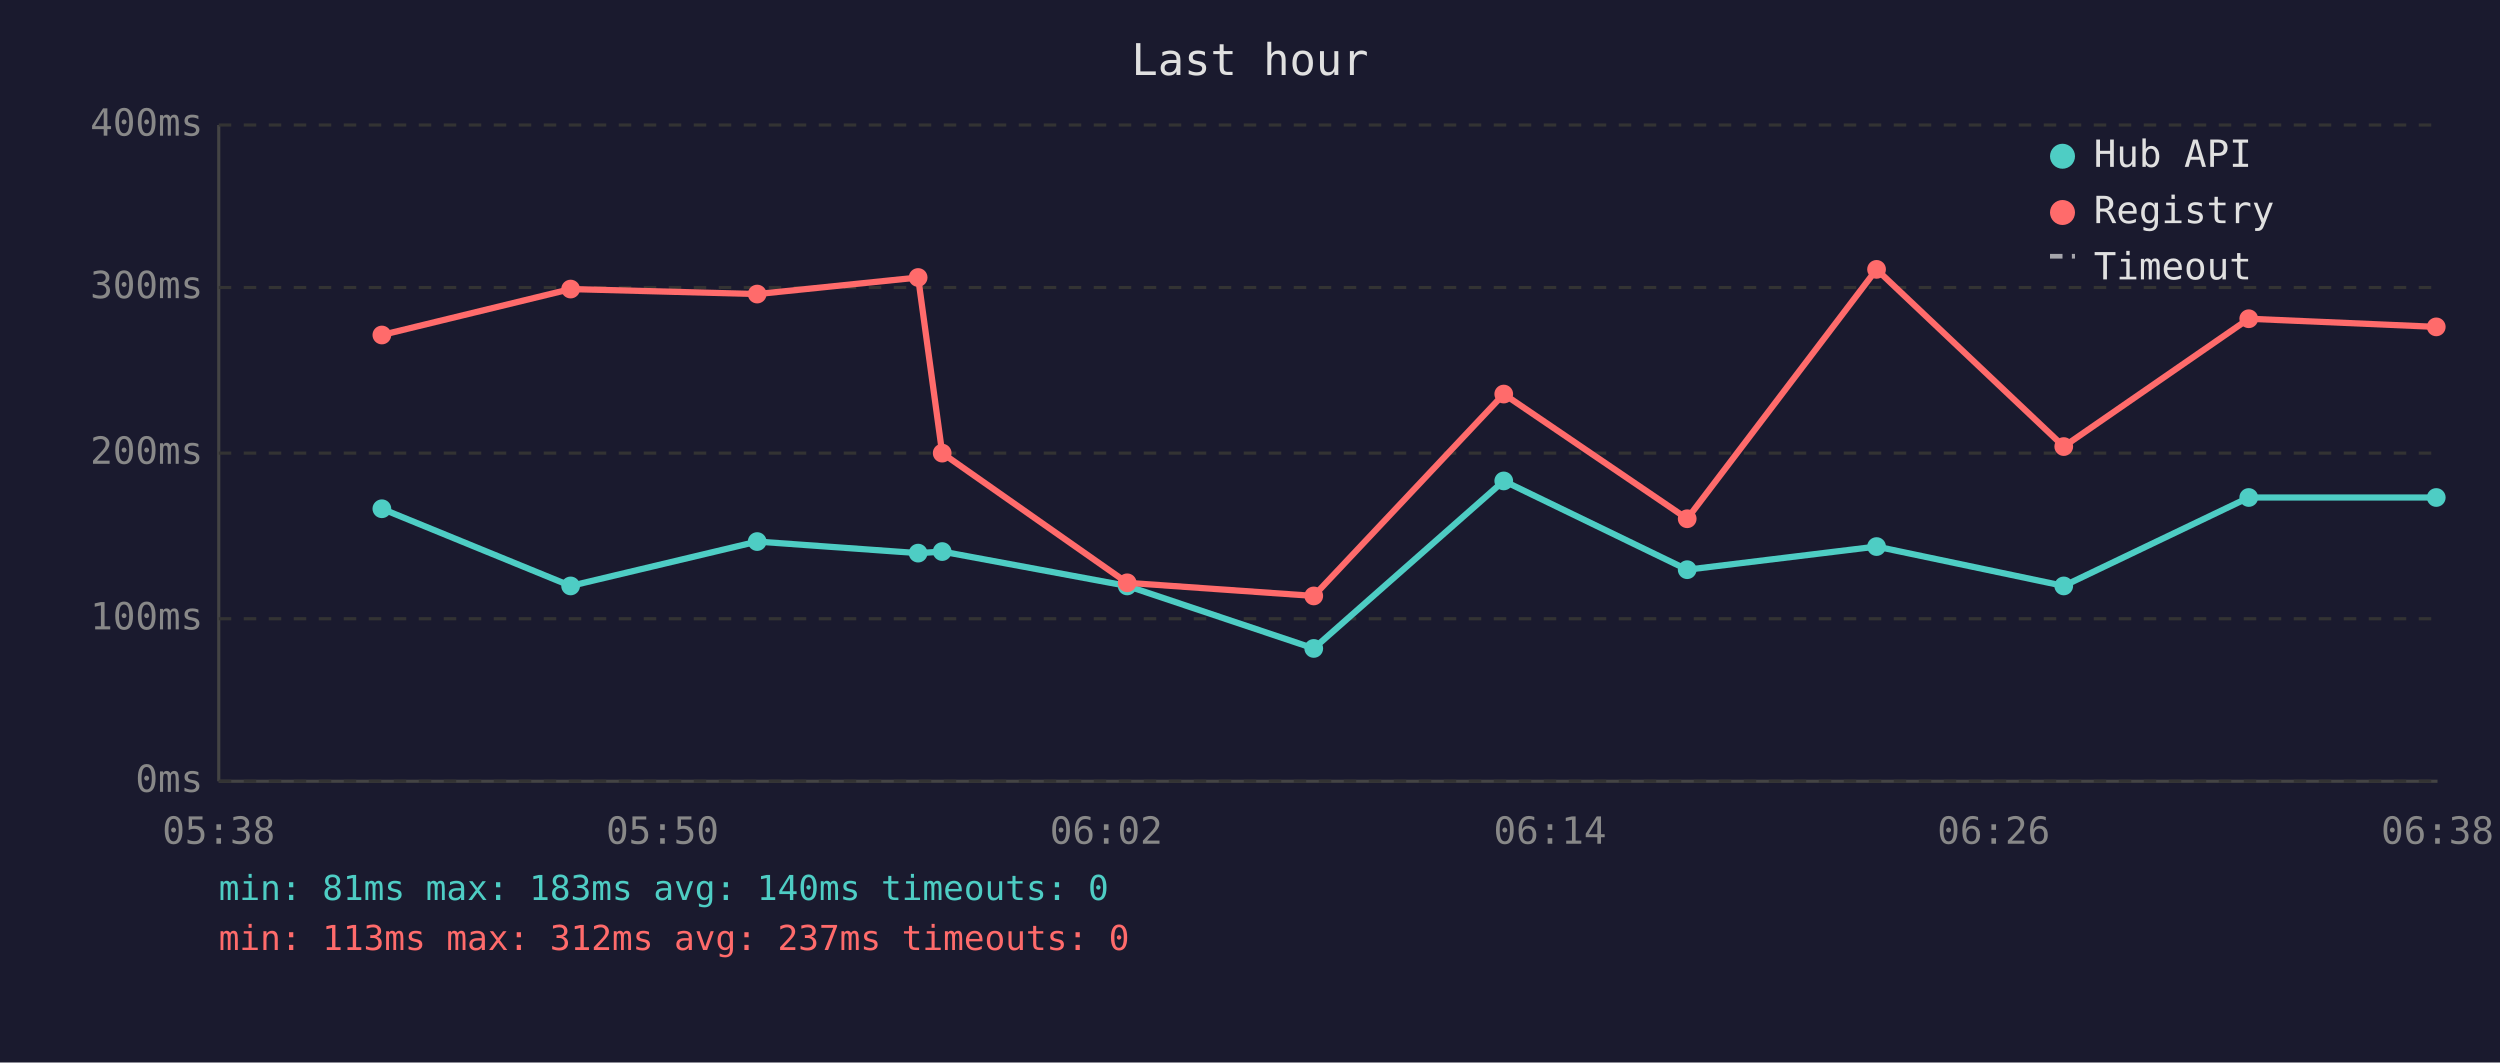
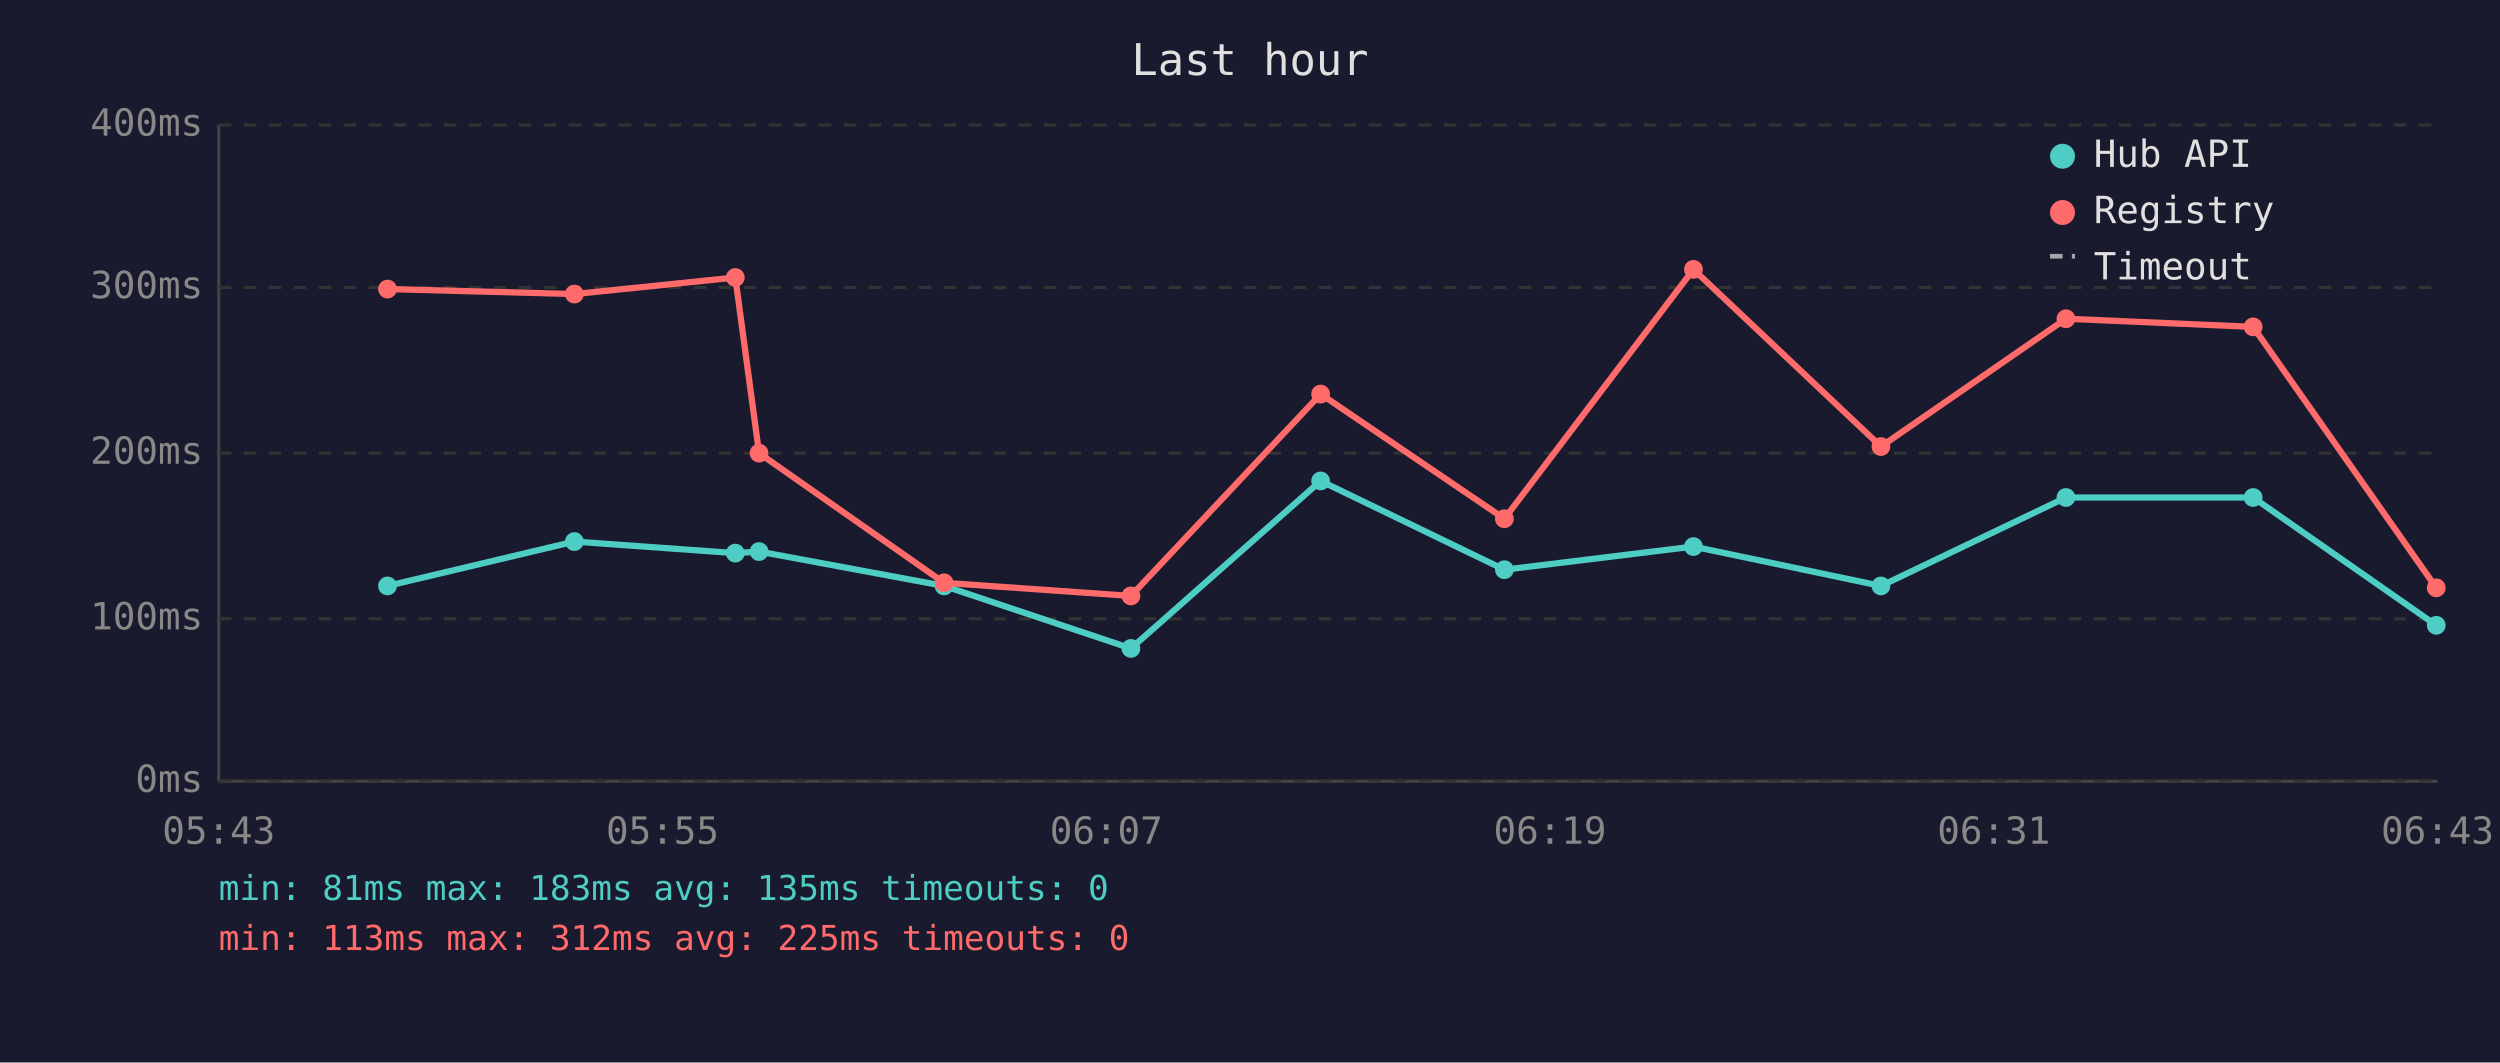
<svg xmlns="http://www.w3.org/2000/svg" viewBox="0 0 800 340" font-family="monospace" font-size="12">
  <rect width="800" height="340" fill="#1a1a2e" />
  <text x="400" y="24" fill="#e0e0e0" font-size="14" text-anchor="middle">Last hour</text>
  <line x1="70" y1="40" x2="70" y2="250" stroke="#444" stroke-width="1" />
  <line x1="70" y1="250" x2="780" y2="250" stroke="#444" stroke-width="1" />
  <line x1="70" y1="250" x2="780" y2="250" stroke="#333" stroke-width="1" stroke-dasharray="4" />
  <text x="65" y="250" fill="#888" text-anchor="end" dominant-baseline="middle">0ms</text>
  <line x1="70" y1="198" x2="780" y2="198" stroke="#333" stroke-width="1" stroke-dasharray="4" />
  <text x="65" y="198" fill="#888" text-anchor="end" dominant-baseline="middle">100ms</text>
  <line x1="70" y1="145" x2="780" y2="145" stroke="#333" stroke-width="1" stroke-dasharray="4" />
  <text x="65" y="145" fill="#888" text-anchor="end" dominant-baseline="middle">200ms</text>
  <line x1="70" y1="92" x2="780" y2="92" stroke="#333" stroke-width="1" stroke-dasharray="4" />
  <text x="65" y="92" fill="#888" text-anchor="end" dominant-baseline="middle">300ms</text>
  <line x1="70" y1="40" x2="780" y2="40" stroke="#333" stroke-width="1" stroke-dasharray="4" />
  <text x="65" y="40" fill="#888" text-anchor="end" dominant-baseline="middle">400ms</text>
-   <text x="70" y="270" fill="#888" text-anchor="middle">05:38</text>
-   <text x="212" y="270" fill="#888" text-anchor="middle">05:50</text>
-   <text x="354" y="270" fill="#888" text-anchor="middle">06:02</text>
-   <text x="496" y="270" fill="#888" text-anchor="middle">06:14</text>
-   <text x="638" y="270" fill="#888" text-anchor="middle">06:26</text>
-   <text x="780" y="270" fill="#888" text-anchor="middle">06:38</text>
-   <polyline points="122.2,162.8 182.6,187.5 242.3,173.3 293.8,177.0 301.5,176.5 360.7,187.5 420.4,207.5 481.2,153.9 539.9,182.3 600.5,174.9 660.4,187.5 719.6,159.2 779.6,159.2" fill="none" stroke="#4ecdc4" stroke-width="2" opacity="1" />
-   <circle cx="122.2" cy="162.8" r="3" fill="#4ecdc4" />
-   <circle cx="182.6" cy="187.5" r="3" fill="#4ecdc4" />
-   <circle cx="242.3" cy="173.3" r="3" fill="#4ecdc4" />
-   <circle cx="293.8" cy="177.0" r="3" fill="#4ecdc4" />
-   <circle cx="301.5" cy="176.5" r="3" fill="#4ecdc4" />
-   <circle cx="360.7" cy="187.5" r="3" fill="#4ecdc4" />
-   <circle cx="420.4" cy="207.5" r="3" fill="#4ecdc4" />
-   <circle cx="481.2" cy="153.9" r="3" fill="#4ecdc4" />
-   <circle cx="539.9" cy="182.3" r="3" fill="#4ecdc4" />
-   <circle cx="600.5" cy="174.9" r="3" fill="#4ecdc4" />
-   <circle cx="660.4" cy="187.5" r="3" fill="#4ecdc4" />
-   <circle cx="719.6" cy="159.2" r="3" fill="#4ecdc4" />
-   <circle cx="779.6" cy="159.2" r="3" fill="#4ecdc4" />
-   <polyline points="122.2,107.2 182.6,92.5 242.3,94.1 293.8,88.8 301.5,145.0 360.7,186.5 420.4,190.7 481.2,126.1 539.9,166.0 600.5,86.2 660.4,142.9 719.6,102.0 779.6,104.6" fill="none" stroke="#ff6b6b" stroke-width="2" opacity="1" />
-   <circle cx="122.2" cy="107.2" r="3" fill="#ff6b6b" />
-   <circle cx="182.6" cy="92.5" r="3" fill="#ff6b6b" />
-   <circle cx="242.3" cy="94.1" r="3" fill="#ff6b6b" />
-   <circle cx="293.8" cy="88.8" r="3" fill="#ff6b6b" />
-   <circle cx="301.5" cy="145.0" r="3" fill="#ff6b6b" />
-   <circle cx="360.7" cy="186.5" r="3" fill="#ff6b6b" />
-   <circle cx="420.4" cy="190.7" r="3" fill="#ff6b6b" />
-   <circle cx="481.2" cy="126.1" r="3" fill="#ff6b6b" />
-   <circle cx="539.9" cy="166.0" r="3" fill="#ff6b6b" />
-   <circle cx="600.5" cy="86.2" r="3" fill="#ff6b6b" />
-   <circle cx="660.4" cy="142.9" r="3" fill="#ff6b6b" />
-   <circle cx="719.6" cy="102.0" r="3" fill="#ff6b6b" />
-   <circle cx="779.6" cy="104.6" r="3" fill="#ff6b6b" />
+   <text x="70" y="270" fill="#888" text-anchor="middle">05:43</text>
+   <text x="212" y="270" fill="#888" text-anchor="middle">05:55</text>
+   <text x="354" y="270" fill="#888" text-anchor="middle">06:07</text>
+   <text x="496" y="270" fill="#888" text-anchor="middle">06:19</text>
+   <text x="638" y="270" fill="#888" text-anchor="middle">06:31</text>
+   <text x="780" y="270" fill="#888" text-anchor="middle">06:43</text>
+   <polyline points="124.0,187.5 183.8,173.3 235.3,177.0 242.9,176.5 302.1,187.5 361.9,207.5 422.6,153.9 481.4,182.3 541.9,174.9 601.9,187.5 661.1,159.2 721.0,159.2 779.6,200.1" fill="none" stroke="#4ecdc4" stroke-width="2" opacity="1" />
+   <circle cx="124.0" cy="187.5" r="3" fill="#4ecdc4" />
+   <circle cx="183.8" cy="173.3" r="3" fill="#4ecdc4" />
+   <circle cx="235.3" cy="177.0" r="3" fill="#4ecdc4" />
+   <circle cx="242.9" cy="176.5" r="3" fill="#4ecdc4" />
+   <circle cx="302.1" cy="187.5" r="3" fill="#4ecdc4" />
+   <circle cx="361.9" cy="207.5" r="3" fill="#4ecdc4" />
+   <circle cx="422.6" cy="153.9" r="3" fill="#4ecdc4" />
+   <circle cx="481.4" cy="182.3" r="3" fill="#4ecdc4" />
+   <circle cx="541.9" cy="174.9" r="3" fill="#4ecdc4" />
+   <circle cx="601.9" cy="187.5" r="3" fill="#4ecdc4" />
+   <circle cx="661.1" cy="159.2" r="3" fill="#4ecdc4" />
+   <circle cx="721.0" cy="159.2" r="3" fill="#4ecdc4" />
+   <circle cx="779.6" cy="200.1" r="3" fill="#4ecdc4" />
+   <polyline points="124.0,92.5 183.8,94.1 235.3,88.8 242.9,145.0 302.1,186.5 361.9,190.7 422.6,126.1 481.4,166.0 541.9,86.2 601.9,142.9 661.1,102.0 721.0,104.6 779.6,188.1" fill="none" stroke="#ff6b6b" stroke-width="2" opacity="1" />
+   <circle cx="124.0" cy="92.5" r="3" fill="#ff6b6b" />
+   <circle cx="183.8" cy="94.1" r="3" fill="#ff6b6b" />
+   <circle cx="235.3" cy="88.8" r="3" fill="#ff6b6b" />
+   <circle cx="242.9" cy="145.0" r="3" fill="#ff6b6b" />
+   <circle cx="302.1" cy="186.5" r="3" fill="#ff6b6b" />
+   <circle cx="361.9" cy="190.7" r="3" fill="#ff6b6b" />
+   <circle cx="422.6" cy="126.1" r="3" fill="#ff6b6b" />
+   <circle cx="481.4" cy="166.0" r="3" fill="#ff6b6b" />
+   <circle cx="541.9" cy="86.2" r="3" fill="#ff6b6b" />
+   <circle cx="601.9" cy="142.9" r="3" fill="#ff6b6b" />
+   <circle cx="661.1" cy="102.0" r="3" fill="#ff6b6b" />
+   <circle cx="721.0" cy="104.6" r="3" fill="#ff6b6b" />
+   <circle cx="779.6" cy="188.1" r="3" fill="#ff6b6b" />
  <circle cx="660" cy="50" r="4" fill="#4ecdc4" />
  <text x="670" y="50" fill="#e0e0e0" dominant-baseline="middle">Hub API</text>
  <circle cx="660" cy="68" r="4" fill="#ff6b6b" />
  <text x="670" y="68" fill="#e0e0e0" dominant-baseline="middle">Registry</text>
  <line x1="656" y1="82" x2="664" y2="82" stroke="#e0e0e0" stroke-width="1.5" stroke-dasharray="4,3" opacity="0.7" />
  <text x="670" y="86" fill="#e0e0e0" dominant-baseline="middle">Timeout</text>
-   <text x="70" y="288" fill="#4ecdc4" font-size="11">min: 81ms  max: 183ms  avg: 140ms  timeouts: 0</text>
-   <text x="70" y="304" fill="#ff6b6b" font-size="11">min: 113ms  max: 312ms  avg: 237ms  timeouts: 0</text>
+   <text x="70" y="288" fill="#4ecdc4" font-size="11">min: 81ms  max: 183ms  avg: 135ms  timeouts: 0</text>
+   <text x="70" y="304" fill="#ff6b6b" font-size="11">min: 113ms  max: 312ms  avg: 225ms  timeouts: 0</text>
</svg>
